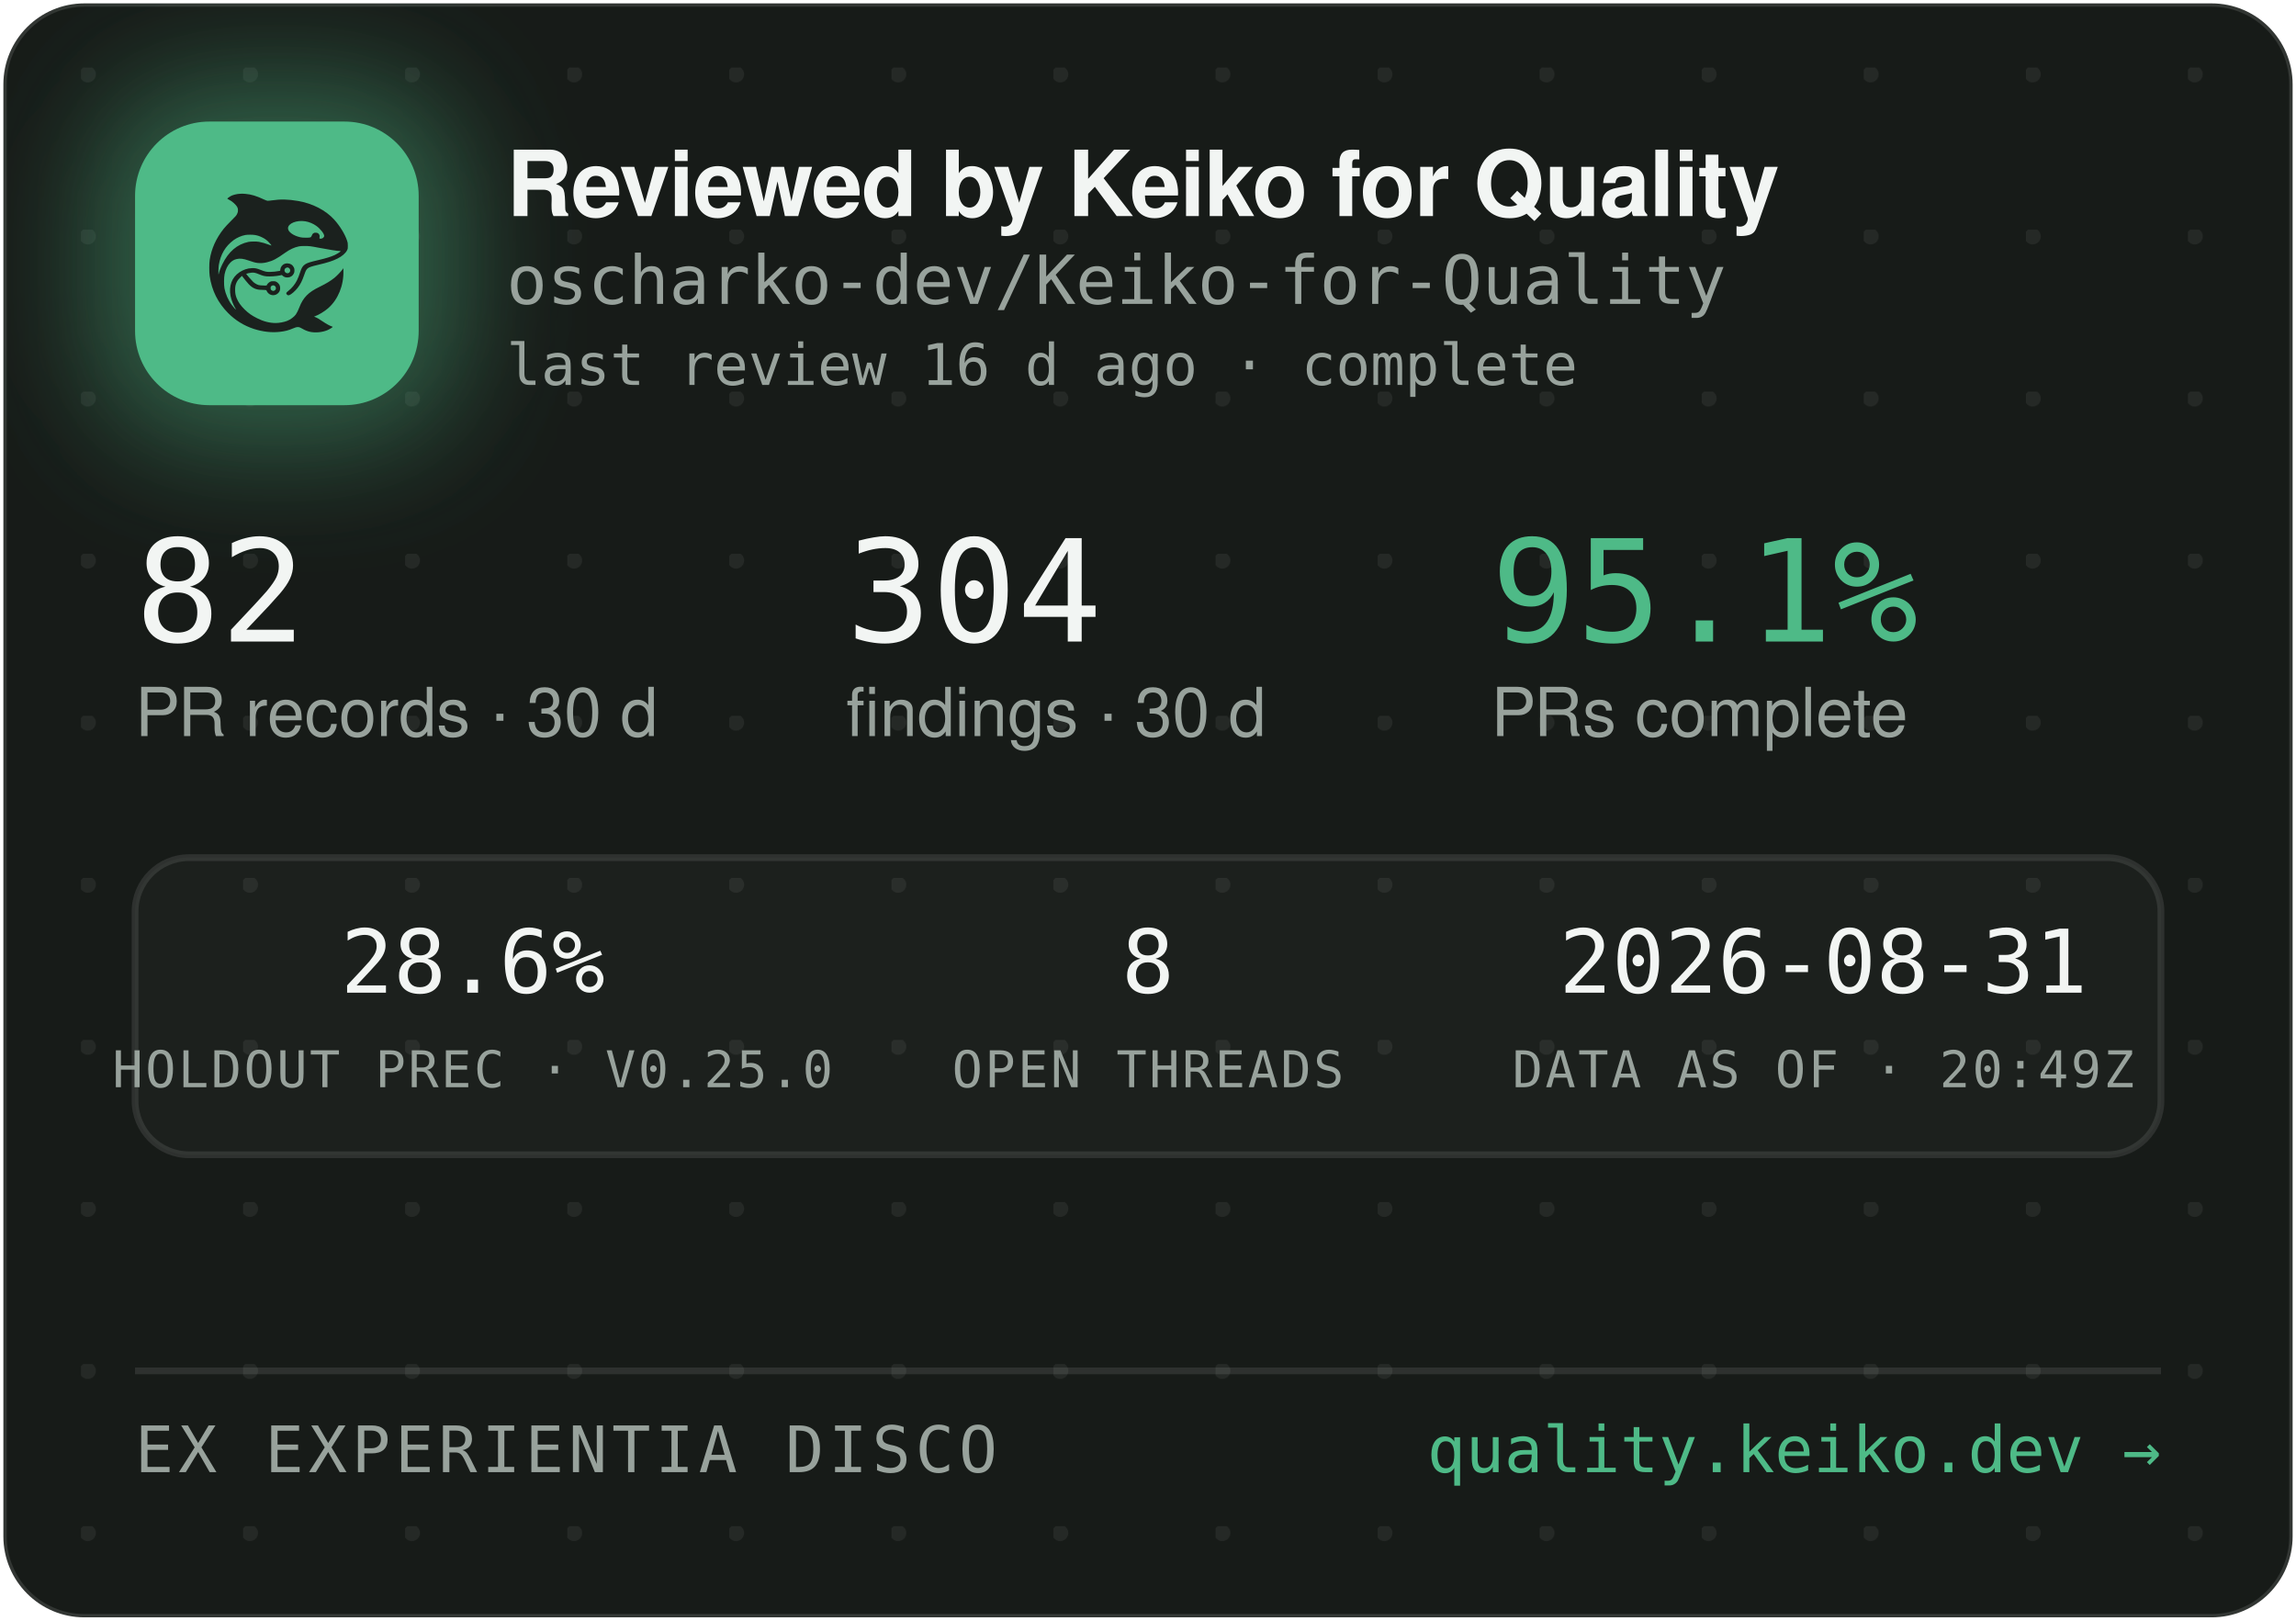
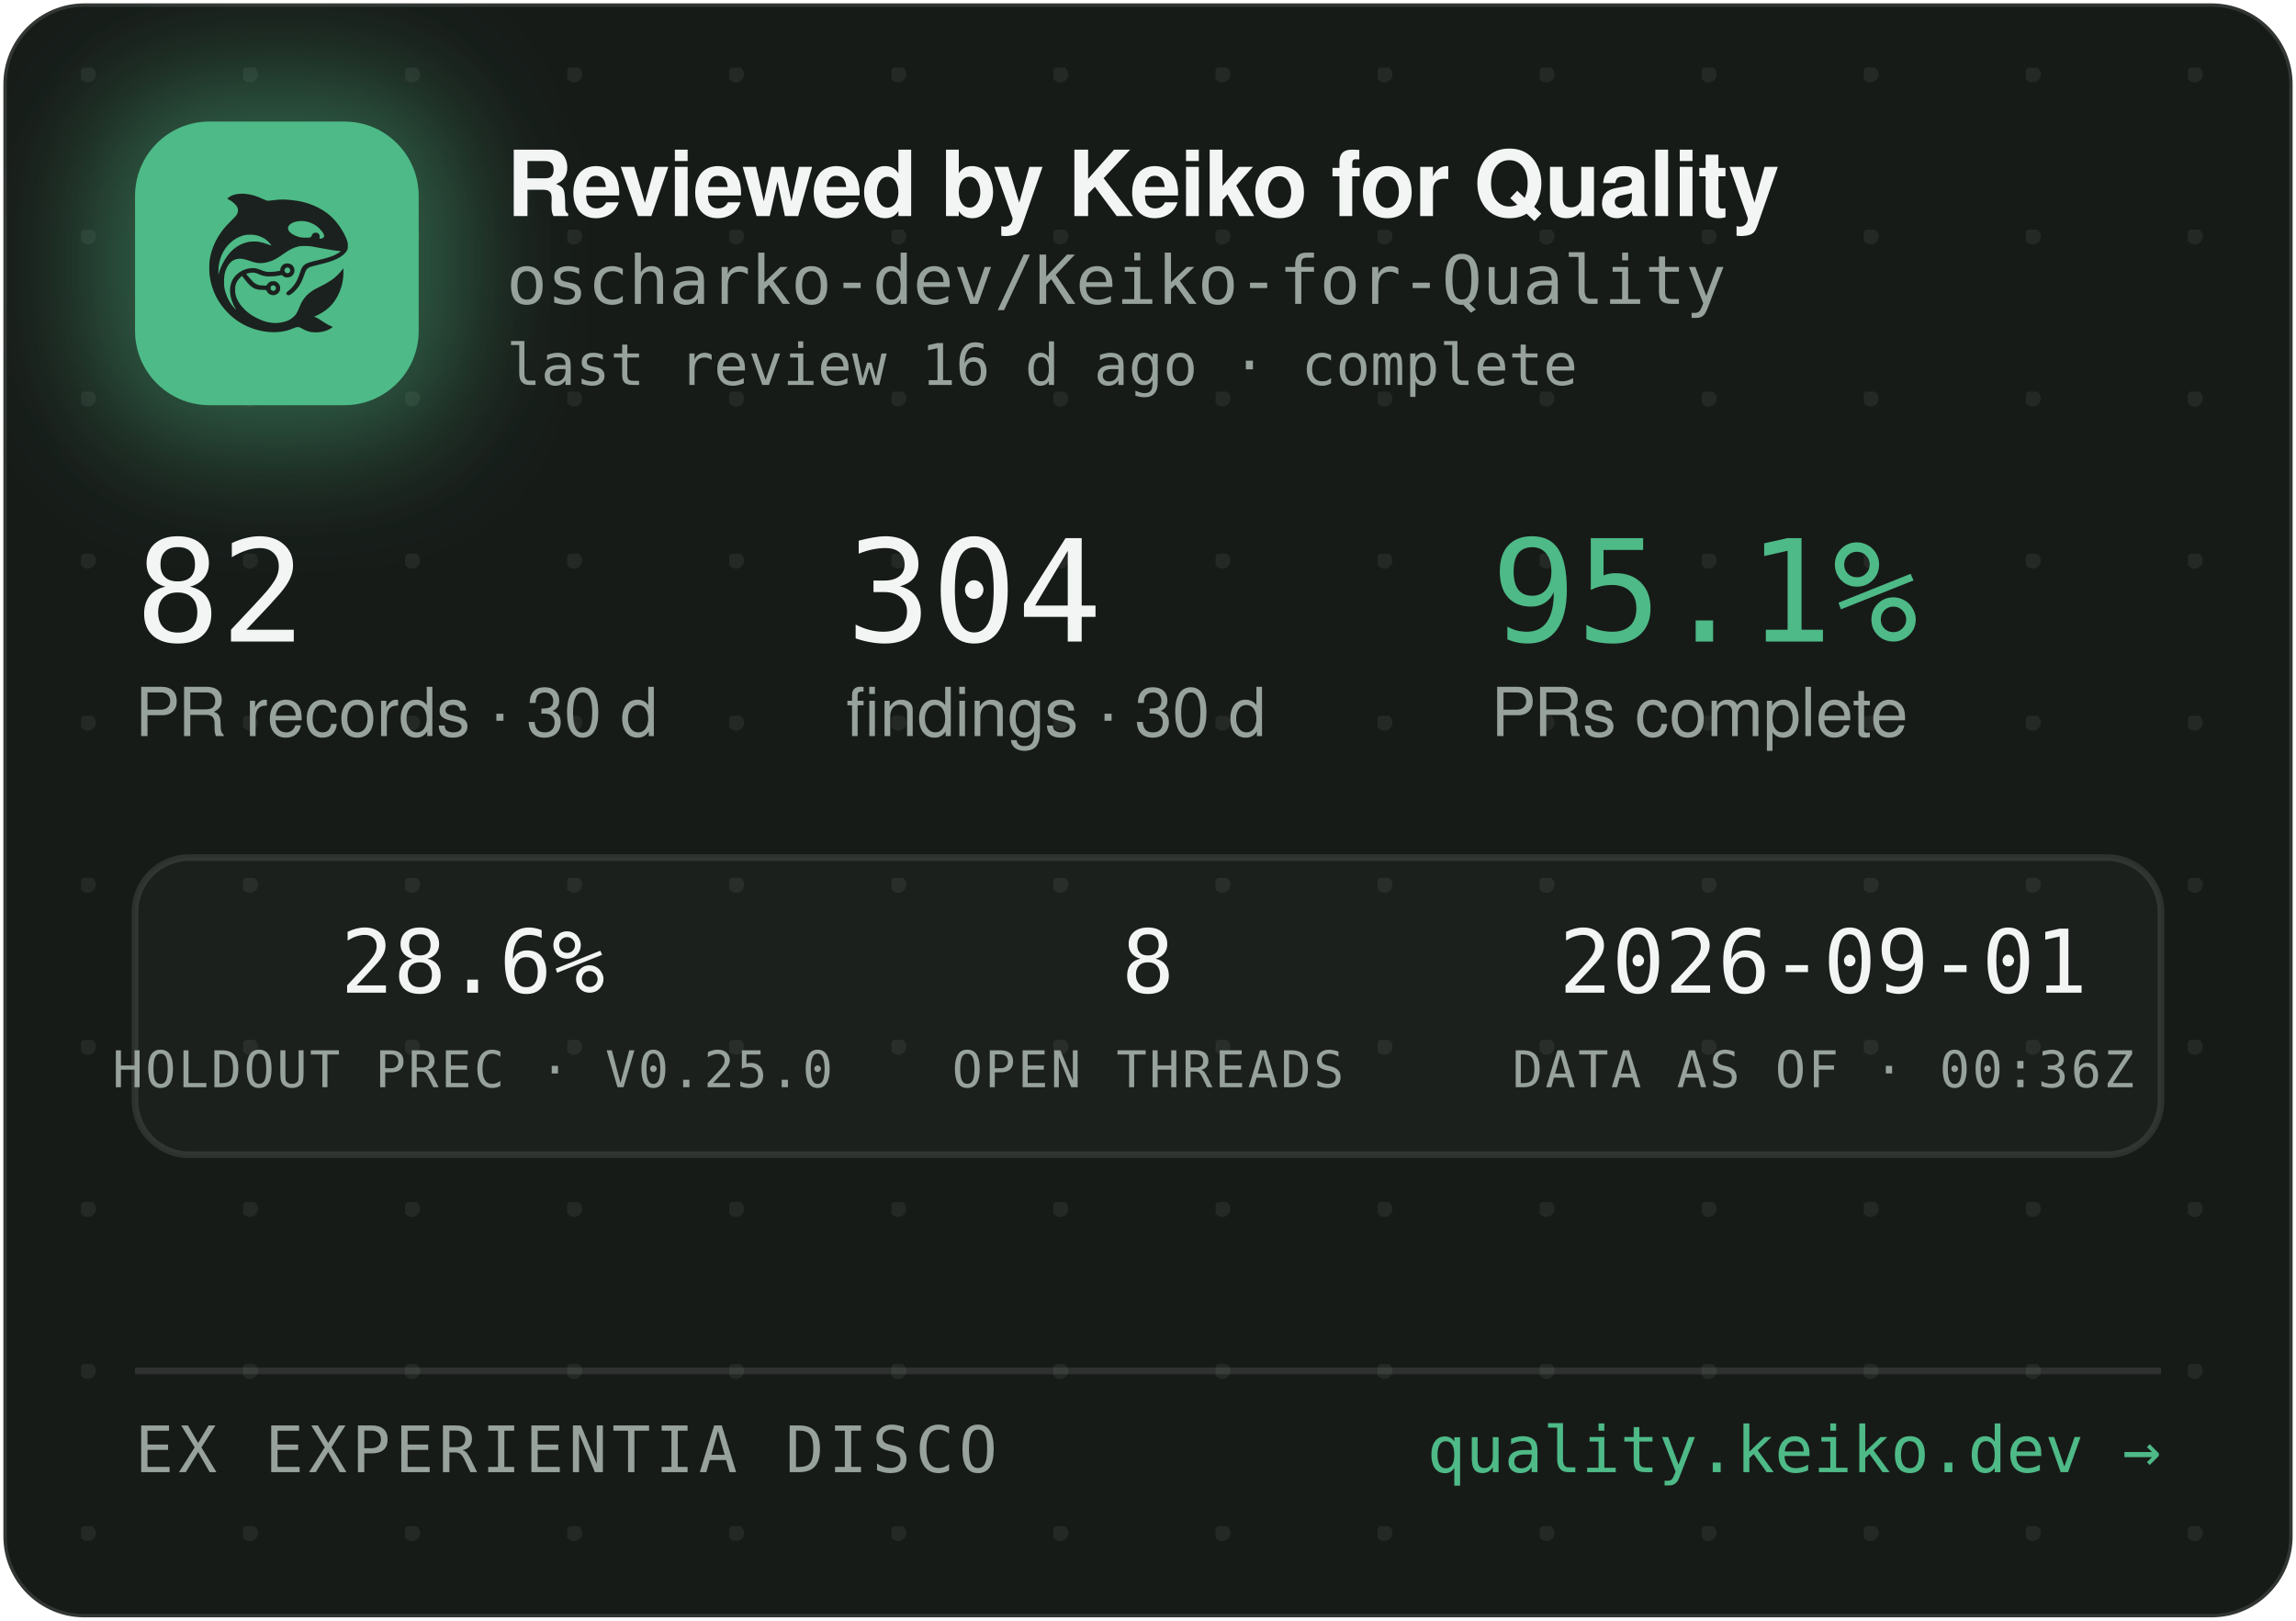
<svg xmlns="http://www.w3.org/2000/svg" width="340" height="240" viewBox="0 0 340 240" role="img" aria-label="Reviewed by Keiko for Quality — oscharko-dev/Keiko-for-Quality">
  <defs>
    <pattern id="dots" width="24" height="24" patternUnits="userSpaceOnUse" x="12" y="10">
      <circle cx="1" cy="1" r="1.2" fill="rgba(233,237,235,0.07)" />
    </pattern>
    <filter id="glow" x="-60%" y="-60%" width="220%" height="220%">
      <feGaussianBlur stdDeviation="9" />
    </filter>
    <clipPath id="card">
      <rect x="0.5" y="0.5" width="339" height="239" rx="12" />
    </clipPath>
  </defs>
  <rect x="0.5" y="0.5" width="339" height="239" rx="12" fill="#171B18" stroke="rgba(255,255,255,0.12)" />
  <rect x="0.5" y="0.5" width="339" height="239" rx="12" fill="url(#dots)" />
  <g clip-path="url(#card)">
    <rect x="14" y="12" width="54" height="54" rx="16" fill="rgba(78,186,135,0.45)" filter="url(#glow)" />
    <rect x="20" y="18" width="42" height="42" rx="11" fill="#4EBA87" />
    <g transform="translate(24,22) scale(0.03320312)">
      <g transform="translate(1024 0) scale(-1 1)">
        <g transform="translate(1024, 1024) scale(-0.1, -0.1)" fill="#1B211E" stroke="none">
          <path d="M3465 8223 c-144 -8 -314 -52 -408 -105 -69 -39 -146 -99 -146 -113 0 -5 30 -24 68 -42 146 -70 323 -229 377 -340 25 -49 29 -70 29 -138 -1 -72 -5 -88 -39 -160 -36 -75 -54 -95 -265 -305 -134 -132 -270 -279 -331 -355 -339 -425 -552 -896 -626 -1390 -25 -165 -25 -549 0 -720 92 -645 368 -1196 826 -1655 322 -324 710 -562 1145 -704 389 -126 793 -172 1155 -130 235 27 377 63 579 149 205 87 268 86 423 -7 102 -62 231 -115 335 -138 247 -56 562 -26 794 74 92 40 244 136 232 146 -4 3 -26 12 -48 19 -86 28 -246 116 -385 211 -162 112 -284 182 -357 207 l-48 17 40 15 c185 70 436 223 595 363 438 386 695 1014 678 1663 l-3 120 -50 -70 c-64 -90 -248 -280 -350 -362 -171 -136 -366 -255 -645 -391 -288 -140 -442 -243 -590 -391 -136 -137 -247 -316 -325 -526 -47 -127 -114 -262 -160 -326 -79 -107 -237 -224 -384 -283 -136 -55 -355 -96 -514 -96 -274 0 -548 71 -832 215 -242 123 -375 216 -553 389 -175 171 -287 332 -361 517 -44 114 -63 216 -63 359 0 152 17 233 74 350 35 70 59 102 136 179 l95 94 21 -29 c55 -75 219 -277 277 -338 171 -183 337 -256 582 -256 56 0 126 -3 155 -7 53 -6 54 -7 76 -57 30 -66 97 -128 172 -156 151 -57 318 11 395 160 33 62 34 193 3 261 -30 64 -88 125 -148 157 -44 23 -63 27 -141 27 -78 0 -97 -4 -140 -27 -58 -30 -131 -105 -141 -142 -6 -25 -8 -26 -93 -26 -47 0 -131 5 -186 10 -87 8 -111 15 -182 51 -45 22 -109 66 -143 96 -59 53 -326 361 -319 367 14 11 179 47 241 52 102 9 177 -7 318 -66 158 -66 243 -89 357 -99 157 -12 413 5 582 40 l93 19 44 -39 c59 -52 135 -75 228 -69 117 8 212 72 262 176 23 47 28 71 28 138 0 70 -4 89 -29 138 -55 110 -145 167 -270 174 -65 3 -91 0 -137 -18 -107 -40 -183 -140 -195 -257 l-6 -52 -51 -11 c-104 -23 -285 -41 -411 -42 -149 -1 -211 12 -402 88 -186 74 -256 88 -403 81 -193 -8 -377 -70 -546 -182 -342 -228 -485 -611 -399 -1064 30 -157 119 -388 209 -541 20 -35 35 -64 33 -66 -8 -8 -111 108 -190 214 -154 206 -278 489 -324 737 -28 154 -25 492 6 635 46 216 133 391 256 514 82 82 161 128 271 156 152 39 300 23 529 -57 217 -76 308 -101 410 -114 137 -17 284 -7 426 30 272 70 414 145 809 425 217 153 399 238 610 283 64 14 129 18 265 18 197 0 269 -9 615 -76 461 -89 843 -149 952 -149 41 0 41 0 23 -20 -28 -31 -169 -119 -254 -158 -167 -77 -388 -145 -716 -222 -399 -93 -508 -128 -608 -194 -102 -68 -160 -160 -217 -346 -35 -115 -102 -286 -149 -378 -85 -168 -227 -341 -377 -458 -105 -82 -115 -107 -69 -162 29 -34 65 -44 109 -29 86 29 261 181 371 322 126 162 201 309 295 581 61 176 90 232 145 283 62 57 163 93 470 165 439 104 640 169 863 278 206 100 368 240 434 375 32 67 33 71 33 198 -1 120 -3 138 -34 229 -98 294 -319 655 -573 936 -381 421 -968 723 -1618 834 -448 76 -767 83 -1169 25 -80 -12 -165 -19 -190 -17 -26 3 -90 26 -146 53 -343 162 -576 233 -842 255 -114 9 -141 10 -248 3z m2926 -1227 c164 -27 346 -102 485 -202 181 -129 354 -348 354 -448 0 -64 -75 -126 -154 -126 -60 0 -63 4 -52 70 8 50 7 65 -9 100 -29 64 -74 93 -151 98 -54 4 -70 1 -107 -21 -42 -25 -61 -52 -91 -129 -25 -64 -55 -73 -246 -73 -121 0 -187 5 -248 18 -318 70 -556 242 -556 402 0 218 388 374 775 311z m-2249 -611 c119 -21 208 -50 321 -106 114 -56 177 -100 266 -184 67 -63 157 -173 148 -181 -2 -3 -61 18 -130 45 -131 52 -298 100 -427 122 -113 20 -367 17 -470 -4 -502 -106 -885 -433 -1160 -992 -70 -142 -160 -379 -160 -424 0 -9 -5 -23 -11 -31 -13 -19 -5 316 10 410 80 482 295 846 661 1117 145 107 350 197 522 228 100 18 326 18 430 0z m1485 -1456 c95 -36 119 -159 42 -223 -78 -66 -209 -1 -209 104 0 60 33 100 99 121 36 10 36 10 68 -2z m-591 -822 c29 -26 37 -42 40 -77 6 -54 -9 -86 -55 -117 -41 -28 -70 -29 -119 -4 -44 22 -62 55 -62 112 0 51 13 75 53 99 50 31 101 26 143 -13z" />
        </g>
      </g>
    </g>
    <text x="75" y="32" font-family="-apple-system,'Segoe UI',Helvetica,Arial,sans-serif" font-size="13.5" font-weight="650" letter-spacing="-0.14" fill="#F2F5F3">Reviewed by Keiko for Quality</text>
    <text x="75" y="45" font-family="'JetBrains Mono',SFMono-Regular,Consolas,Menlo,monospace" font-size="10" fill="#98A29C">oscharko-dev/Keiko-for-Quality</text>
    <text x="75" y="57" font-family="'JetBrains Mono',SFMono-Regular,Consolas,Menlo,monospace" font-size="8.5" fill="#98A29C">last review 16 d ago · complete</text>
    <text x="20" y="95" font-family="'JetBrains Mono',SFMono-Regular,Consolas,Menlo,monospace" font-size="21" fill="#F2F5F3">82</text>
    <text x="20" y="109" font-family="-apple-system,'Segoe UI',Helvetica,Arial,sans-serif" font-size="10" fill="#98A29C">PR records · 30 d</text>
    <text x="125.3" y="95" font-family="'JetBrains Mono',SFMono-Regular,Consolas,Menlo,monospace" font-size="21" fill="#F2F5F3">304</text>
    <text x="125.3" y="109" font-family="-apple-system,'Segoe UI',Helvetica,Arial,sans-serif" font-size="10" fill="#98A29C">findings · 30 d</text>
    <text x="220.8" y="95" font-family="'JetBrains Mono',SFMono-Regular,Consolas,Menlo,monospace" font-size="21" fill="#4EBA87">95.1%</text>
    <text x="220.8" y="109" font-family="-apple-system,'Segoe UI',Helvetica,Arial,sans-serif" font-size="10" fill="#98A29C">PRs complete</text>
    <rect x="20" y="127" width="300" height="44" rx="8" fill="rgba(255,255,255,0.025)" stroke="rgba(255,255,255,0.1)" />
    <text x="70" y="147" text-anchor="middle" font-family="'JetBrains Mono',SFMono-Regular,Consolas,Menlo,monospace" font-size="13" fill="#F2F5F3">28.6%</text>
    <text x="70" y="161" text-anchor="middle" font-family="'JetBrains Mono',SFMono-Regular,Consolas,Menlo,monospace" font-size="7.5" letter-spacing="0.35" fill="#98A29C">HOLDOUT PREC · V0.25.0</text>
    <text x="170" y="147" text-anchor="middle" font-family="'JetBrains Mono',SFMono-Regular,Consolas,Menlo,monospace" font-size="13" fill="#F2F5F3">8</text>
    <text x="170" y="161" text-anchor="middle" font-family="'JetBrains Mono',SFMono-Regular,Consolas,Menlo,monospace" font-size="7.5" letter-spacing="0.35" fill="#98A29C">OPEN THREADS</text>
-     <text x="270" y="147" text-anchor="middle" font-family="'JetBrains Mono',SFMono-Regular,Consolas,Menlo,monospace" font-size="13" fill="#F2F5F3">2026-08-31</text>
-     <text x="270" y="161" text-anchor="middle" font-family="'JetBrains Mono',SFMono-Regular,Consolas,Menlo,monospace" font-size="7.5" letter-spacing="0.35" fill="#98A29C">DATA AS OF · 20:49Z</text>
+     <text x="270" y="147" text-anchor="middle" font-family="'JetBrains Mono',SFMono-Regular,Consolas,Menlo,monospace" font-size="13" fill="#F2F5F3">2026-09-01</text>
+     <text x="270" y="161" text-anchor="middle" font-family="'JetBrains Mono',SFMono-Regular,Consolas,Menlo,monospace" font-size="7.5" letter-spacing="0.35" fill="#98A29C">DATA AS OF · 00:36Z</text>
    <line x1="20" y1="203" x2="320" y2="203" stroke="rgba(255,255,255,0.1)" />
    <text x="20" y="218" font-family="'JetBrains Mono',SFMono-Regular,Consolas,Menlo,monospace" font-size="9.5" letter-spacing="0.7" fill="#98A29C">EX EXPERIENTIA DISCO</text>
    <text x="320" y="218" text-anchor="end" font-family="'JetBrains Mono',SFMono-Regular,Consolas,Menlo,monospace" font-size="9.5" fill="#4EBA87">quality.keiko.dev →</text>
  </g>
</svg>
